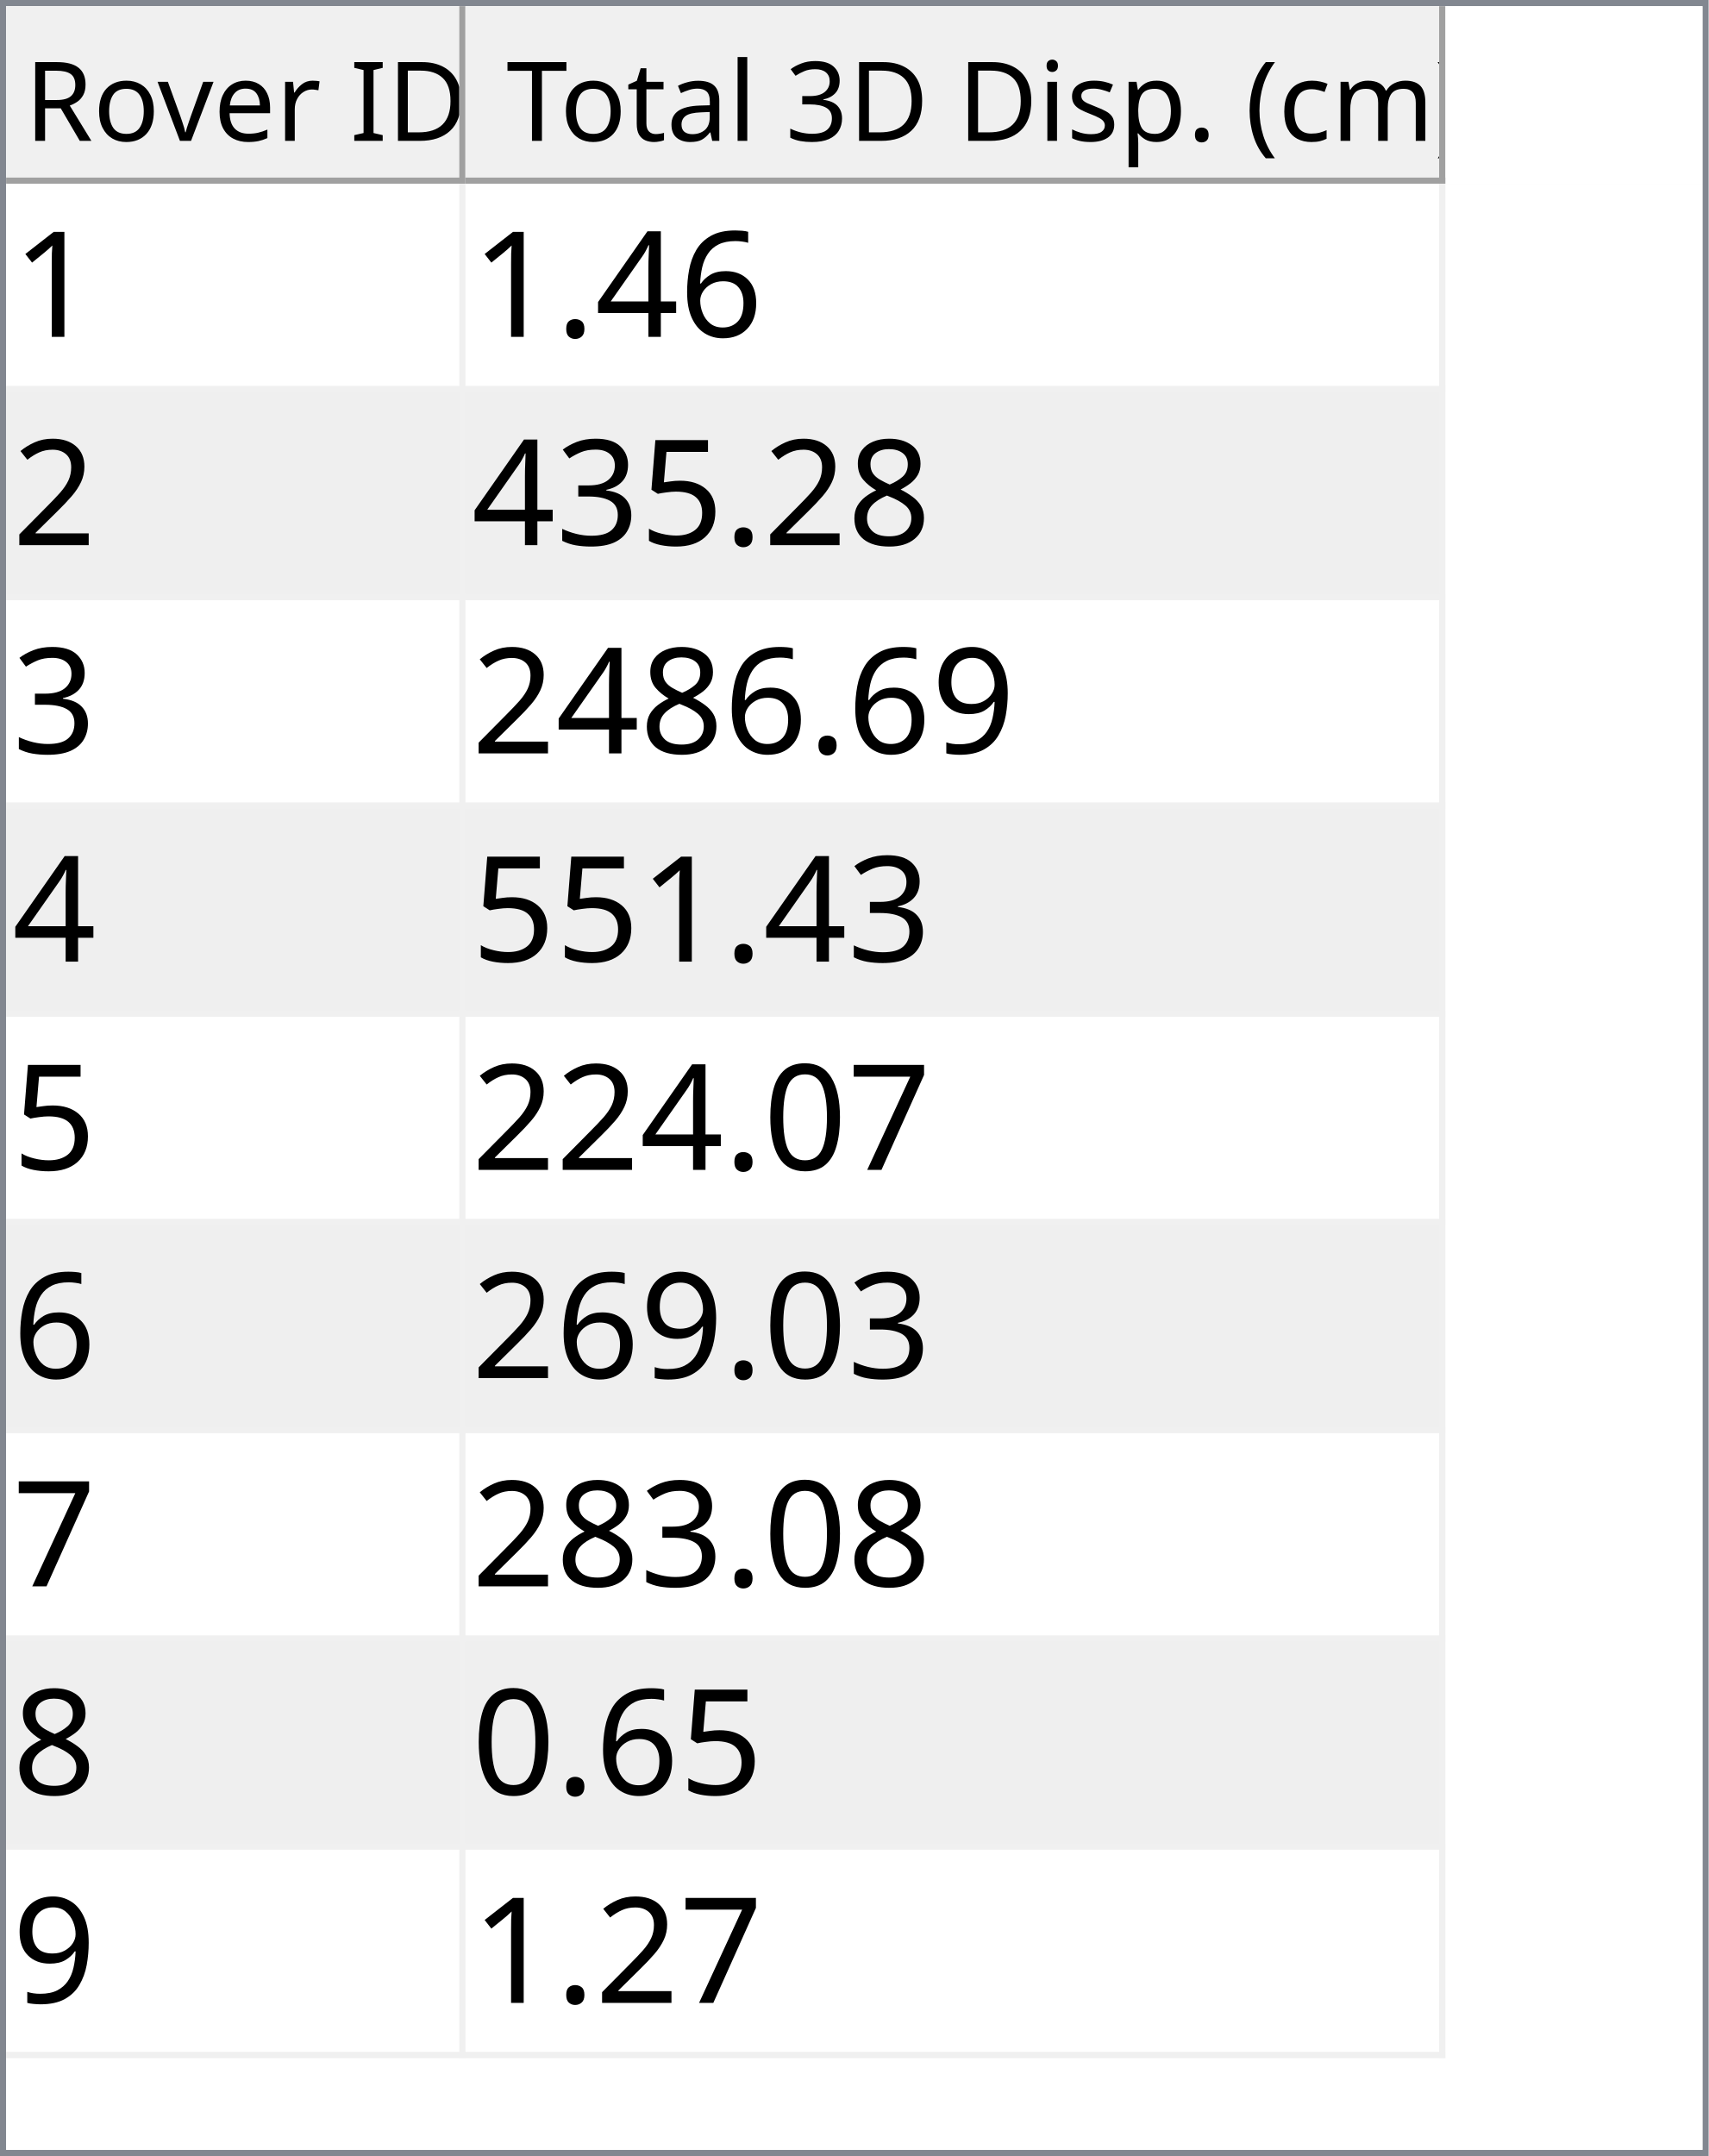
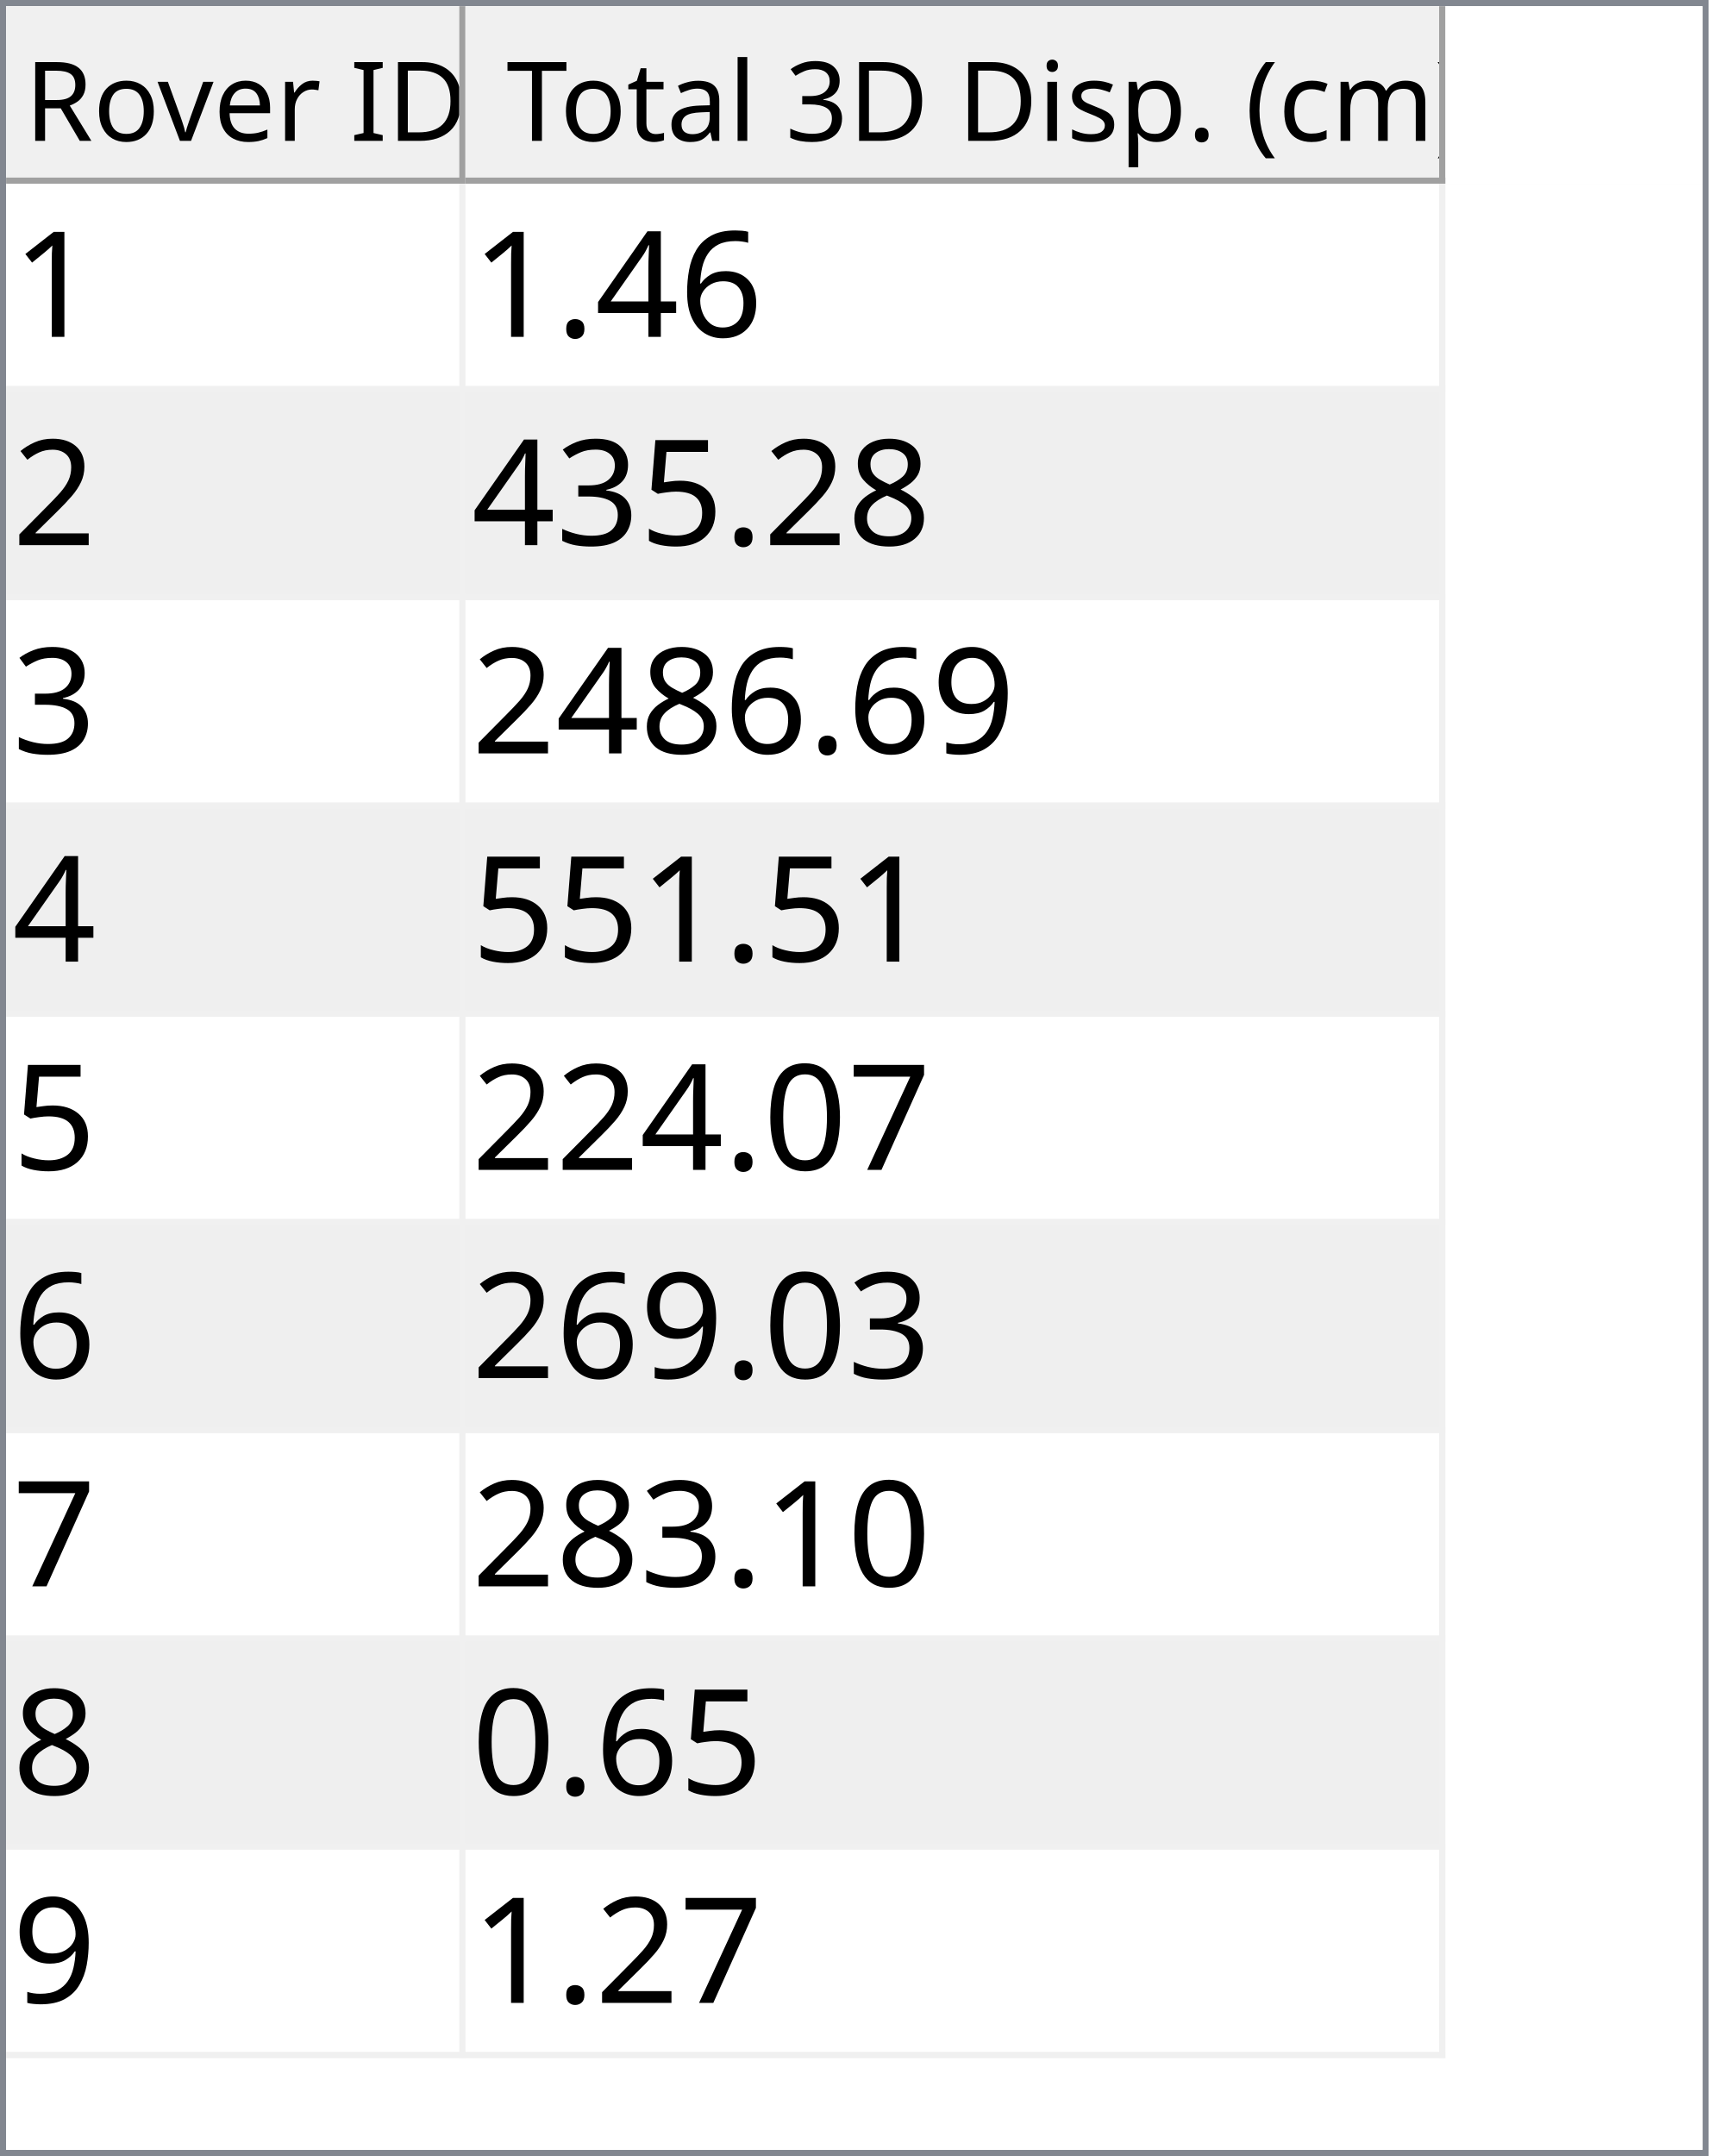
<svg xmlns="http://www.w3.org/2000/svg" style="fill-opacity:1; color-rendering:auto; color-interpolation:auto; text-rendering:auto; stroke:black; stroke-linecap:square; stroke-miterlimit:10; shape-rendering:auto; stroke-opacity:1; fill:black; stroke-dasharray:none; font-weight:normal; stroke-width:1; font-family:'Dialog'; font-style:normal; stroke-linejoin:miter; font-size:12px; stroke-dashoffset:0; image-rendering:auto;" width="279" height="352">
  <defs id="genericDefs" />
  <g>
    <defs id="defs1">
      <clipPath clipPathUnits="userSpaceOnUse" id="clipPath1">
        <path d="M0 0 L279 0 L279 352 L0 352 L0 0 Z" />
      </clipPath>
      <clipPath clipPathUnits="userSpaceOnUse" id="clipPath2">
        <path d="M0 0 L0 352 L279 352 L279 0 Z" />
      </clipPath>
      <clipPath clipPathUnits="userSpaceOnUse" id="clipPath3">
        <path d="M0 0 L0 29 L277 29 L277 0 Z" />
      </clipPath>
      <clipPath clipPathUnits="userSpaceOnUse" id="clipPath4">
        <path d="M0 0 L0 29 L75 29 L75 0 Z" />
      </clipPath>
      <clipPath clipPathUnits="userSpaceOnUse" id="clipPath5">
        <path d="M1 1 L1 28 L74 28 L74 1 Z" />
      </clipPath>
      <clipPath clipPathUnits="userSpaceOnUse" id="clipPath6">
        <path d="M0 0 L0 27 L73 27 L73 0 Z" />
      </clipPath>
      <clipPath clipPathUnits="userSpaceOnUse" id="clipPath7">
        <path d="M-0.5 -0.5 L-0.5 28.5 L74.5 28.5 L74.5 -0.5 Z" />
      </clipPath>
      <clipPath clipPathUnits="userSpaceOnUse" id="clipPath8">
        <path d="M0 0 L0 29 L160 29 L160 0 Z" />
      </clipPath>
      <clipPath clipPathUnits="userSpaceOnUse" id="clipPath9">
        <path d="M1 1 L1 28 L159 28 L159 1 Z" />
      </clipPath>
      <clipPath clipPathUnits="userSpaceOnUse" id="clipPath10">
        <path d="M0 0 L0 27 L158 27 L158 0 Z" />
      </clipPath>
      <clipPath clipPathUnits="userSpaceOnUse" id="clipPath11">
        <path d="M-0.5 -0.5 L-0.5 28.5 L159.5 28.5 L159.5 -0.5 Z" />
      </clipPath>
      <clipPath clipPathUnits="userSpaceOnUse" id="clipPath12">
        <path d="M0 0 L0 321 L277 321 L277 0 Z" />
      </clipPath>
      <clipPath clipPathUnits="userSpaceOnUse" id="clipPath13">
        <path d="M0 0 L0 306 L235 306 L235 0 Z" />
      </clipPath>
      <clipPath clipPathUnits="userSpaceOnUse" id="clipPath14">
        <path d="M-0.5 -0.5 L-0.5 305.5 L234.5 305.5 L234.5 -0.5 Z" />
      </clipPath>
      <clipPath clipPathUnits="userSpaceOnUse" id="clipPath15">
        <path d="M0 0 L0 33 L74 33 L74 0 Z" />
      </clipPath>
      <clipPath clipPathUnits="userSpaceOnUse" id="clipPath16">
        <path d="M0 0 L0 33 L159 33 L159 0 Z" />
      </clipPath>
      <font horiz-adv-x="64.551" id="font1">
        <font-face ascent="107.91" descent="25.098" units-per-em="100" style="font-style:normal; font-family:Segoe UI; font-weight:normal;" />
        <missing-glyph horiz-adv-x="64.551" d="M8.109 0 L8.109 68.266 L56.453 68.266 L56.453 0 L8.109 0 ZM15.328 7.234 L49.219 7.234 L49.219 61.031 L15.328 61.031 L15.328 7.234 Z" />
        <glyph unicode="D" horiz-adv-x="70.117" d="M9.188 0 L9.188 70.016 L28.516 70.016 Q65.531 70.016 65.531 35.891 Q65.531 19.672 55.25 9.836 Q44.969 0 27.734 0 L9.188 0 ZM17.391 62.594 L17.391 7.422 L27.828 7.422 Q41.609 7.422 49.273 14.797 Q56.938 22.172 56.938 35.688 Q56.938 62.594 28.328 62.594 L17.391 62.594 Z" />
        <glyph unicode="I" horiz-adv-x="26.611" d="M17.391 0 L9.188 0 L9.188 70.016 L17.391 70.016 L17.391 0 Z" />
        <glyph unicode=" " horiz-adv-x="27.393" d="" />
        <glyph unicode="r" horiz-adv-x="34.766" d="M34.188 41.891 Q32.078 43.5 28.125 43.5 Q23 43.5 19.555 38.672 Q16.109 33.844 16.109 25.484 L16.109 0 L8.109 0 L8.109 50 L16.109 50 L16.109 39.703 L16.312 39.703 Q18.016 44.969 21.531 47.922 Q25.047 50.875 29.391 50.875 Q32.516 50.875 34.188 50.203 L34.188 41.891 Z" />
        <glyph unicode="e" horiz-adv-x="52.295" d="M48.297 23 L12.984 23 Q13.188 14.656 17.484 10.109 Q21.781 5.562 29.297 5.562 Q37.75 5.562 44.828 11.141 L44.828 3.609 Q38.234 -1.172 27.391 -1.172 Q16.797 -1.172 10.742 5.641 Q4.688 12.453 4.688 24.812 Q4.688 36.469 11.305 43.82 Q17.922 51.172 27.734 51.172 Q37.547 51.172 42.922 44.828 Q48.297 38.484 48.297 27.203 L48.297 23 ZM40.094 29.781 Q40.047 36.719 36.75 40.578 Q33.453 44.438 27.594 44.438 Q21.922 44.438 17.969 40.383 Q14.016 36.328 13.094 29.781 L40.094 29.781 Z" />
        <glyph unicode="v" horiz-adv-x="47.9" d="M47.406 50 L27.484 0 L19.625 0 L0.688 50 L9.469 50 L22.172 13.672 Q23.578 9.672 23.922 6.688 L24.125 6.688 Q24.609 10.453 25.688 13.484 L38.969 50 L47.406 50 Z" />
        <glyph unicode="o" horiz-adv-x="58.594" d="M29 -1.172 Q17.922 -1.172 11.305 5.836 Q4.688 12.844 4.688 24.422 Q4.688 37.016 11.57 44.094 Q18.453 51.172 30.172 51.172 Q41.359 51.172 47.633 44.289 Q53.906 37.406 53.906 25.203 Q53.906 13.234 47.141 6.031 Q40.375 -1.172 29 -1.172 ZM29.594 44.438 Q21.875 44.438 17.383 39.188 Q12.891 33.938 12.891 24.703 Q12.891 15.828 17.43 10.695 Q21.969 5.562 29.594 5.562 Q37.359 5.562 41.531 10.594 Q45.703 15.625 45.703 24.906 Q45.703 34.281 41.531 39.359 Q37.359 44.438 29.594 44.438 Z" />
        <glyph unicode="R" horiz-adv-x="59.814" d="M59.375 0 L49.609 0 L37.891 19.625 Q36.281 22.359 34.766 24.289 Q33.25 26.219 31.664 27.438 Q30.078 28.656 28.25 29.219 Q26.422 29.781 24.125 29.781 L17.391 29.781 L17.391 0 L9.188 0 L9.188 70.016 L30.078 70.016 Q34.672 70.016 38.555 68.867 Q42.438 67.719 45.289 65.375 Q48.141 63.031 49.758 59.547 Q51.375 56.062 51.375 51.375 Q51.375 47.703 50.273 44.656 Q49.172 41.609 47.148 39.211 Q45.125 36.812 42.266 35.133 Q39.406 33.453 35.844 32.516 L35.844 32.328 Q37.594 31.547 38.891 30.547 Q40.188 29.547 41.359 28.18 Q42.531 26.812 43.68 25.078 Q44.828 23.344 46.234 21.047 L59.375 0 ZM17.391 62.594 L17.391 37.203 L28.516 37.203 Q31.594 37.203 34.203 38.133 Q36.812 39.062 38.719 40.797 Q40.625 42.531 41.703 45.047 Q42.781 47.562 42.781 50.688 Q42.781 56.297 39.141 59.445 Q35.5 62.594 28.609 62.594 L17.391 62.594 Z" />
        <glyph unicode=")" horiz-adv-x="30.176" d="M8.297 -15.922 L1.172 -15.922 Q16.406 2.344 16.406 26.812 Q16.406 51.469 1.078 70.016 L8.297 70.016 Q23.531 52.156 23.531 26.703 Q23.531 1.375 8.297 -15.922 Z" />
        <glyph unicode="m" horiz-adv-x="86.133" d="M79.109 0 L71.094 0 L71.094 28.719 Q71.094 37.016 68.531 40.727 Q65.969 44.438 59.906 44.438 Q54.781 44.438 51.195 39.75 Q47.609 35.062 47.609 28.516 L47.609 0 L39.594 0 L39.594 29.688 Q39.594 44.438 28.219 44.438 Q22.953 44.438 19.531 40.016 Q16.109 35.594 16.109 28.516 L16.109 0 L8.109 0 L8.109 50 L16.109 50 L16.109 42.094 L16.312 42.094 Q21.625 51.172 31.844 51.172 Q36.969 51.172 40.773 48.312 Q44.578 45.453 46 40.828 Q51.562 51.172 62.594 51.172 Q79.109 51.172 79.109 30.812 L79.109 0 Z" />
        <glyph unicode="c" horiz-adv-x="46.191" d="M42.188 2.297 Q36.422 -1.172 28.516 -1.172 Q17.828 -1.172 11.258 5.789 Q4.688 12.75 4.688 23.828 Q4.688 36.188 11.766 43.68 Q18.844 51.172 30.672 51.172 Q37.25 51.172 42.281 48.734 L42.281 40.531 Q36.719 44.438 30.375 44.438 Q22.703 44.438 17.797 38.945 Q12.891 33.453 12.891 24.516 Q12.891 15.719 17.508 10.641 Q22.125 5.562 29.891 5.562 Q36.422 5.562 42.188 9.906 L42.188 2.297 Z" />
        <glyph unicode="(" horiz-adv-x="30.176" d="M29.109 -15.922 L21.969 -15.922 Q6.844 1.375 6.844 26.703 Q6.844 52.156 21.969 70.016 L29.203 70.016 Q13.875 51.469 13.875 26.812 Q13.875 2.344 29.109 -15.922 Z" />
        <glyph unicode="." horiz-adv-x="21.68" d="M10.891 -1.078 Q8.641 -1.078 7.055 0.539 Q5.469 2.156 5.469 4.391 Q5.469 6.641 7.055 8.273 Q8.641 9.906 10.891 9.906 Q13.188 9.906 14.797 8.273 Q16.406 6.641 16.406 4.391 Q16.406 2.156 14.797 0.539 Q13.188 -1.078 10.891 -1.078 Z" />
        <glyph unicode="p" horiz-adv-x="58.789" d="M16.312 7.234 L16.109 7.234 L16.109 -23 L8.109 -23 L8.109 50 L16.109 50 L16.109 41.219 L16.312 41.219 Q22.219 51.172 33.594 51.172 Q43.266 51.172 48.688 44.461 Q54.109 37.75 54.109 26.469 Q54.109 13.922 48 6.375 Q41.891 -1.172 31.297 -1.172 Q21.578 -1.172 16.312 7.234 ZM16.109 27.391 L16.109 20.406 Q16.109 14.203 20.141 9.883 Q24.172 5.562 30.375 5.562 Q37.641 5.562 41.773 11.133 Q45.906 16.703 45.906 26.609 Q45.906 34.969 42.047 39.703 Q38.188 44.438 31.594 44.438 Q24.609 44.438 20.359 39.578 Q16.109 34.719 16.109 27.391 Z" />
        <glyph unicode="s" horiz-adv-x="42.432" d="M5.078 1.812 L5.078 10.406 Q11.625 5.562 19.484 5.562 Q30.031 5.562 30.031 12.594 Q30.031 14.594 29.125 15.992 Q28.219 17.391 26.68 18.461 Q25.141 19.531 23.07 20.383 Q21 21.234 18.609 22.172 Q15.281 23.484 12.766 24.828 Q10.25 26.172 8.57 27.859 Q6.891 29.547 6.031 31.695 Q5.172 33.844 5.172 36.719 Q5.172 40.234 6.789 42.945 Q8.406 45.656 11.086 47.484 Q13.766 49.312 17.211 50.242 Q20.656 51.172 24.312 51.172 Q30.812 51.172 35.938 48.922 L35.938 40.828 Q30.422 44.438 23.25 44.438 Q21 44.438 19.195 43.922 Q17.391 43.406 16.094 42.477 Q14.797 41.547 14.086 40.258 Q13.375 38.969 13.375 37.406 Q13.375 35.453 14.086 34.133 Q14.797 32.812 16.164 31.789 Q17.531 30.766 19.484 29.938 Q21.438 29.109 23.922 28.125 Q27.25 26.859 29.883 25.516 Q32.516 24.172 34.375 22.484 Q36.234 20.797 37.234 18.602 Q38.234 16.406 38.234 13.375 Q38.234 9.672 36.602 6.938 Q34.969 4.203 32.234 2.398 Q29.5 0.594 25.93 -0.289 Q22.359 -1.172 18.453 -1.172 Q10.75 -1.172 5.078 1.812 Z" />
        <glyph unicode="i" horiz-adv-x="24.219" d="M12.203 62.703 Q10.062 62.703 8.547 64.164 Q7.031 65.625 7.031 67.875 Q7.031 70.125 8.547 71.609 Q10.062 73.094 12.203 73.094 Q14.406 73.094 15.945 71.609 Q17.484 70.125 17.484 67.875 Q17.484 65.719 15.945 64.211 Q14.406 62.703 12.203 62.703 ZM16.109 0 L8.109 0 L8.109 50 L16.109 50 L16.109 0 Z" />
        <glyph unicode="3" horiz-adv-x="53.906" d="M46.531 19.828 Q46.531 15.094 44.75 11.211 Q42.969 7.328 39.719 4.57 Q36.469 1.812 31.93 0.297 Q27.391 -1.219 21.922 -1.219 Q11.922 -1.219 6 2.594 L6 11.188 Q13.094 5.609 22.219 5.609 Q25.875 5.609 28.828 6.539 Q31.781 7.469 33.906 9.227 Q36.031 10.984 37.18 13.477 Q38.328 15.969 38.328 19.094 Q38.328 32.812 18.797 32.812 L12.984 32.812 L12.984 39.594 L18.5 39.594 Q35.797 39.594 35.797 52.484 Q35.797 64.406 22.609 64.406 Q15.188 64.406 8.688 59.422 L8.688 67.188 Q15.375 71.188 24.609 71.188 Q29 71.188 32.57 69.969 Q36.141 68.75 38.68 66.555 Q41.219 64.359 42.609 61.281 Q44 58.203 44 54.5 Q44 40.672 30.031 36.719 L30.031 36.531 Q33.594 36.141 36.625 34.797 Q39.656 33.453 41.852 31.305 Q44.047 29.156 45.289 26.25 Q46.531 23.344 46.531 19.828 Z" />
        <glyph unicode="l" horiz-adv-x="24.219" d="M16.109 0 L8.109 0 L8.109 74.031 L16.109 74.031 L16.109 0 Z" />
        <glyph unicode="a" horiz-adv-x="50.879" d="M43.891 0 L35.891 0 L35.891 7.812 L35.688 7.812 Q30.469 -1.172 20.312 -1.172 Q12.844 -1.172 8.617 2.781 Q4.391 6.734 4.391 13.281 Q4.391 27.297 20.906 29.594 L35.891 31.688 Q35.891 44.438 25.594 44.438 Q16.547 44.438 9.281 38.281 L9.281 46.484 Q16.656 51.172 26.266 51.172 Q43.891 51.172 43.891 32.516 L43.891 0 ZM35.891 25.297 L23.828 23.641 Q18.266 22.859 15.43 20.875 Q12.594 18.891 12.594 13.875 Q12.594 10.203 15.211 7.883 Q17.828 5.562 22.172 5.562 Q28.125 5.562 32.008 9.742 Q35.891 13.922 35.891 20.312 L35.891 25.297 Z" />
        <glyph unicode="t" horiz-adv-x="33.887" d="M31.297 0.484 Q28.469 -1.078 23.828 -1.078 Q10.688 -1.078 10.688 13.578 L10.688 43.172 L2.094 43.172 L2.094 50 L10.688 50 L10.688 62.203 L18.703 64.797 L18.703 50 L31.297 50 L31.297 43.172 L18.703 43.172 L18.703 14.984 Q18.703 9.969 20.414 7.82 Q22.125 5.672 26.078 5.672 Q29.109 5.672 31.297 7.328 L31.297 0.484 Z" />
        <glyph unicode="T" horiz-adv-x="52.393" d="M50.594 62.594 L30.375 62.594 L30.375 0 L22.172 0 L22.172 62.594 L2 62.594 L2 70.016 L50.594 70.016 L50.594 62.594 Z" />
      </font>
      <font horiz-adv-x="75.0" id="font2">
        <font-face ascent="100.537" descent="21.973" units-per-em="100" style="font-style:normal; font-family:sans-serif; font-weight:normal;" />
        <missing-glyph horiz-adv-x="75.0" d="M12.5 0 L12.5 62.5 L62.5 62.5 L62.5 0 L12.5 0 ZM14.062 1.562 L60.938 1.562 L60.938 60.938 L14.062 60.938 L14.062 1.562 Z" />
        <glyph unicode="1" horiz-adv-x="55.615" d="M37.25 0 L28.469 0 L28.469 56 Q25.297 52.984 20.141 49.953 Q14.984 46.922 10.891 45.406 L10.891 53.906 Q18.266 57.375 23.781 62.305 Q29.297 67.234 31.594 71.875 L37.25 71.875 L37.25 0 Z" />
        <glyph unicode="6" horiz-adv-x="55.615" d="M49.75 54.047 L41.016 53.375 Q39.844 58.547 37.703 60.891 Q34.125 64.656 28.906 64.656 Q24.703 64.656 21.531 62.312 Q17.391 59.281 14.992 53.469 Q12.594 47.656 12.5 36.922 Q15.672 41.75 20.266 44.094 Q24.859 46.438 29.891 46.438 Q38.672 46.438 44.852 39.969 Q51.031 33.5 51.031 23.25 Q51.031 16.5 48.125 10.719 Q45.219 4.938 40.141 1.859 Q35.062 -1.219 28.609 -1.219 Q17.625 -1.219 10.695 6.859 Q3.766 14.938 3.766 33.5 Q3.766 54.25 11.422 63.672 Q18.109 71.875 29.438 71.875 Q37.891 71.875 43.289 67.141 Q48.688 62.406 49.75 54.047 ZM13.875 23.188 Q13.875 18.656 15.797 14.508 Q17.719 10.359 21.188 8.18 Q24.656 6 28.469 6 Q34.031 6 38.039 10.492 Q42.047 14.984 42.047 22.703 Q42.047 30.125 38.086 34.398 Q34.125 38.672 28.125 38.672 Q22.172 38.672 18.023 34.398 Q13.875 30.125 13.875 23.188 Z" />
        <glyph unicode="4" horiz-adv-x="55.615" d="M32.328 0 L32.328 17.141 L1.266 17.141 L1.266 25.203 L33.938 71.578 L41.109 71.578 L41.109 25.203 L50.781 25.203 L50.781 17.141 L41.109 17.141 L41.109 0 L32.328 0 ZM32.328 25.203 L32.328 57.469 L9.906 25.203 L32.328 25.203 Z" />
        <glyph unicode="." horiz-adv-x="27.783" d="M9.078 0 L9.078 10.016 L19.094 10.016 L19.094 0 L9.078 0 Z" />
        <glyph unicode="2" horiz-adv-x="55.615" d="M50.344 8.453 L50.344 0 L3.031 0 Q2.938 3.172 4.047 6.109 Q5.859 10.938 9.836 15.625 Q13.812 20.312 21.344 26.469 Q33.016 36.031 37.117 41.625 Q41.219 47.219 41.219 52.203 Q41.219 57.422 37.477 61.008 Q33.734 64.594 27.734 64.594 Q21.391 64.594 17.578 60.789 Q13.766 56.984 13.719 50.25 L4.688 51.172 Q5.609 61.281 11.664 66.578 Q17.719 71.875 27.938 71.875 Q38.234 71.875 44.242 66.164 Q50.25 60.453 50.25 52 Q50.25 47.703 48.492 43.555 Q46.734 39.406 42.656 34.812 Q38.578 30.219 29.109 22.219 Q21.188 15.578 18.945 13.211 Q16.703 10.844 15.234 8.453 L50.344 8.453 Z" />
        <glyph unicode="8" horiz-adv-x="55.615" d="M17.672 38.812 Q12.203 40.828 9.57 44.539 Q6.938 48.25 6.938 53.422 Q6.938 61.234 12.555 66.555 Q18.172 71.875 27.484 71.875 Q36.859 71.875 42.578 66.43 Q48.297 60.984 48.297 53.172 Q48.297 48.188 45.68 44.508 Q43.062 40.828 37.75 38.812 Q44.344 36.672 47.781 31.883 Q51.219 27.094 51.219 20.453 Q51.219 11.281 44.727 5.031 Q38.234 -1.219 27.641 -1.219 Q17.047 -1.219 10.547 5.055 Q4.047 11.328 4.047 20.703 Q4.047 27.688 7.594 32.398 Q11.141 37.109 17.672 38.812 ZM15.922 53.719 Q15.922 48.641 19.195 45.414 Q22.469 42.188 27.688 42.188 Q32.766 42.188 36.016 45.383 Q39.266 48.578 39.266 53.219 Q39.266 58.062 35.914 61.359 Q32.562 64.656 27.594 64.656 Q22.562 64.656 19.242 61.43 Q15.922 58.203 15.922 53.719 ZM13.094 20.656 Q13.094 16.891 14.875 13.375 Q16.656 9.859 20.172 7.93 Q23.688 6 27.734 6 Q34.031 6 38.133 10.055 Q42.234 14.109 42.234 20.359 Q42.234 26.703 38.016 30.859 Q33.797 35.016 27.438 35.016 Q21.234 35.016 17.164 30.914 Q13.094 26.812 13.094 20.656 Z" />
        <glyph unicode="5" horiz-adv-x="55.615" d="M4.156 18.75 L13.375 19.531 Q14.406 12.797 18.141 9.398 Q21.875 6 27.156 6 Q33.5 6 37.891 10.789 Q42.281 15.578 42.281 23.484 Q42.281 31 38.062 35.352 Q33.844 39.703 27 39.703 Q22.75 39.703 19.336 37.773 Q15.922 35.844 13.969 32.766 L5.719 33.844 L12.641 70.609 L48.25 70.609 L48.25 62.203 L19.672 62.203 L15.828 42.969 Q22.266 47.469 29.344 47.469 Q38.719 47.469 45.164 40.969 Q51.609 34.469 51.609 24.266 Q51.609 14.547 45.953 7.469 Q39.062 -1.219 27.156 -1.219 Q17.391 -1.219 11.211 4.25 Q5.031 9.719 4.156 18.75 Z" />
        <glyph unicode="3" horiz-adv-x="55.615" d="M4.203 18.891 L12.984 20.062 Q14.5 12.594 18.141 9.297 Q21.781 6 27 6 Q33.203 6 37.477 10.297 Q41.75 14.594 41.75 20.953 Q41.75 27 37.797 30.93 Q33.844 34.859 27.734 34.859 Q25.25 34.859 21.531 33.891 L22.516 41.609 Q23.391 41.5 23.922 41.5 Q29.547 41.5 34.039 44.43 Q38.531 47.359 38.531 53.469 Q38.531 58.297 35.258 61.477 Q31.984 64.656 26.812 64.656 Q21.688 64.656 18.266 61.43 Q14.844 58.203 13.875 51.766 L5.078 53.328 Q6.688 62.156 12.398 67.016 Q18.109 71.875 26.609 71.875 Q32.469 71.875 37.398 69.359 Q42.328 66.844 44.945 62.5 Q47.562 58.156 47.562 53.266 Q47.562 48.641 45.07 44.828 Q42.578 41.016 37.703 38.766 Q44.047 37.312 47.562 32.695 Q51.078 28.078 51.078 21.141 Q51.078 11.766 44.242 5.25 Q37.406 -1.266 26.953 -1.266 Q17.531 -1.266 11.305 4.352 Q5.078 9.969 4.203 18.891 Z" />
        <glyph unicode="9" horiz-adv-x="55.615" d="M5.469 16.547 L13.922 17.328 Q14.984 11.375 18.016 8.688 Q21.047 6 25.781 6 Q29.828 6 32.883 7.859 Q35.938 9.719 37.891 12.82 Q39.844 15.922 41.164 21.195 Q42.484 26.469 42.484 31.938 Q42.484 32.516 42.438 33.688 Q39.797 29.5 35.234 26.883 Q30.672 24.266 25.344 24.266 Q16.453 24.266 10.305 30.711 Q4.156 37.156 4.156 47.703 Q4.156 58.594 10.578 65.234 Q17 71.875 26.656 71.875 Q33.641 71.875 39.43 68.117 Q45.219 64.359 48.219 57.398 Q51.219 50.438 51.219 37.25 Q51.219 23.531 48.242 15.406 Q45.266 7.281 39.383 3.031 Q33.5 -1.219 25.594 -1.219 Q17.188 -1.219 11.867 3.445 Q6.547 8.109 5.469 16.547 ZM41.453 48.141 Q41.453 55.719 37.43 60.156 Q33.406 64.594 27.734 64.594 Q21.875 64.594 17.531 59.812 Q13.188 55.031 13.188 47.406 Q13.188 40.578 17.312 36.305 Q21.438 32.031 27.484 32.031 Q33.594 32.031 37.523 36.305 Q41.453 40.578 41.453 48.141 Z" />
        <glyph unicode="7" horiz-adv-x="55.615" d="M4.734 62.203 L4.734 70.656 L51.078 70.656 L51.078 63.812 Q44.234 56.547 37.523 44.484 Q30.812 32.422 27.156 19.672 Q24.516 10.688 23.781 0 L14.75 0 Q14.891 8.453 18.062 20.414 Q21.234 32.375 27.172 43.484 Q33.109 54.594 39.797 62.203 L4.734 62.203 Z" />
        <glyph unicode="0" horiz-adv-x="55.615" d="M4.156 35.297 Q4.156 48 6.766 55.742 Q9.375 63.484 14.523 67.68 Q19.672 71.875 27.484 71.875 Q33.25 71.875 37.594 69.555 Q41.938 67.234 44.773 62.867 Q47.609 58.5 49.219 52.227 Q50.828 45.953 50.828 35.297 Q50.828 22.703 48.242 14.969 Q45.656 7.234 40.508 3.008 Q35.359 -1.219 27.484 -1.219 Q17.141 -1.219 11.234 6.203 Q4.156 15.141 4.156 35.297 ZM13.188 35.297 Q13.188 17.672 17.312 11.836 Q21.438 6 27.484 6 Q33.547 6 37.672 11.859 Q41.797 17.719 41.797 35.297 Q41.797 52.984 37.672 58.789 Q33.547 64.594 27.391 64.594 Q21.344 64.594 17.719 59.469 Q13.188 52.938 13.188 35.297 Z" />
      </font>
    </defs>
    <g style="fill:white; stroke:white;">
      <rect x="0" y="0" width="279" style="clip-path:url(#clipPath1); stroke:none;" height="352" />
    </g>
    <g style="fill:white; text-rendering:optimizeSpeed; color-rendering:optimizeSpeed; image-rendering:optimizeSpeed; shape-rendering:crispEdges; stroke:white; color-interpolation:sRGB;">
      <rect x="0" width="279" height="352" y="0" style="stroke:none;" />
      <path style="stroke:none;" d="M0 353 L279 353 L279 0 L0 0 Z" />
    </g>
    <g style="fill:rgb(240,240,240); font-size:18px; font-family:'Segoe UI'; stroke:rgb(240,240,240);">
      <rect x="0" y="0" width="279" style="clip-path:url(#clipPath2); stroke:none;" height="352" />
    </g>
    <g style="fill:rgb(130,135,144); font-size:18px; font-family:'Segoe UI'; stroke:rgb(130,135,144);">
      <path d="M0 0 L279 0 L279 352 L0 352 L0 0 ZM1 1 L278 1 L278 351 L1 351 L1 1 Z" style="fill-rule:evenodd; clip-path:url(#clipPath2); stroke:none;" />
    </g>
    <g style="fill:white; font-size:18px; font-family:'Segoe UI'; stroke:white;" transform="translate(1,1)">
      <rect x="0" y="0" width="277" style="clip-path:url(#clipPath3); stroke:none;" height="29" />
    </g>
    <g style="fill:rgb(240,240,240); font-size:18px; font-family:'Segoe UI'; stroke:rgb(240,240,240);" transform="translate(1,1)">
      <rect x="0" y="0" width="75" style="clip-path:url(#clipPath4); stroke:none;" height="29" />
    </g>
    <g style="font-family:'Segoe UI'; font-size:18px;" transform="translate(2,2)">
      <text x="2" xml:space="preserve" y="21" style="clip-path:url(#clipPath6); stroke:none;">Rover ID</text>
    </g>
    <g transform="translate(1.5,1.5)" style="fill:rgb(160,160,160); font-size:18px; font-family:'Segoe UI'; stroke:rgb(160,160,160); stroke-linejoin:bevel;">
      <line x1="74" x2="74" y1="0" style="fill:none; clip-path:url(#clipPath7);" y2="28" />
    </g>
    <g transform="matrix(1,0,0,1,1,1) translate(0.5,0.5)" style="fill:rgb(160,160,160); font-size:18px; font-family:'Segoe UI'; stroke:rgb(160,160,160); stroke-linejoin:bevel;">
      <line x1="0" x2="74" y1="28" style="fill:none; clip-path:url(#clipPath7);" y2="28" />
    </g>
    <g style="fill:rgb(240,240,240); font-size:18px; font-family:'Segoe UI'; stroke:rgb(240,240,240);" transform="translate(76,1)">
      <rect x="0" y="0" width="160" style="clip-path:url(#clipPath8); stroke:none;" height="29" />
    </g>
    <g style="font-family:'Segoe UI'; font-size:18px;" transform="translate(77,2)">
      <text x="1" xml:space="preserve" y="21" style="clip-path:url(#clipPath10); stroke:none;"> Total 3D Disp. (cm)</text>
    </g>
    <g transform="translate(76.5,1.5)" style="fill:rgb(160,160,160); font-size:18px; font-family:'Segoe UI'; stroke:rgb(160,160,160); stroke-linejoin:bevel;">
      <line x1="159" x2="159" y1="0" style="fill:none; clip-path:url(#clipPath11);" y2="28" />
    </g>
    <g transform="matrix(1,0,0,1,76,1) translate(0.5,0.5)" style="fill:rgb(160,160,160); font-size:18px; font-family:'Segoe UI'; stroke:rgb(160,160,160); stroke-linejoin:bevel;">
      <line x1="0" x2="159" y1="28" style="fill:none; clip-path:url(#clipPath11);" y2="28" />
    </g>
    <g style="fill:white; font-size:18px; font-family:'Segoe UI'; stroke:white;" transform="translate(1,30)">
      <rect x="0" y="0" width="277" style="clip-path:url(#clipPath12); stroke:none;" height="321" />
    </g>
    <g style="fill:rgb(240,240,240); font-size:24px; font-family:sans-serif; stroke:rgb(240,240,240);" transform="translate(1,30)">
      <rect x="0" y="0" width="235" style="clip-path:url(#clipPath13); stroke:none;" height="306" />
      <line transform="translate(0.5,0.5)" x1="0" x2="234" y1="33" style="clip-path:url(#clipPath14); fill:none; stroke-linejoin:bevel;" y2="33" />
    </g>
    <g transform="matrix(1,0,0,1,1,30) translate(0.5,0.5)" style="fill:rgb(240,240,240); font-size:24px; font-family:sans-serif; stroke:rgb(240,240,240); stroke-linejoin:bevel;">
      <line x1="0" x2="234" y1="67" style="fill:none; clip-path:url(#clipPath14);" y2="67" />
    </g>
    <g transform="matrix(1,0,0,1,1,30) translate(0.5,0.5)" style="fill:rgb(240,240,240); font-size:24px; font-family:sans-serif; stroke:rgb(240,240,240); stroke-linejoin:bevel;">
      <line x1="0" x2="234" y1="101" style="fill:none; clip-path:url(#clipPath14);" y2="101" />
    </g>
    <g transform="matrix(1,0,0,1,1,30) translate(0.5,0.5)" style="fill:rgb(240,240,240); font-size:24px; font-family:sans-serif; stroke:rgb(240,240,240); stroke-linejoin:bevel;">
      <line x1="0" x2="234" y1="135" style="fill:none; clip-path:url(#clipPath14);" y2="135" />
    </g>
    <g transform="matrix(1,0,0,1,1,30) translate(0.5,0.5)" style="fill:rgb(240,240,240); font-size:24px; font-family:sans-serif; stroke:rgb(240,240,240); stroke-linejoin:bevel;">
      <line x1="0" x2="234" y1="169" style="fill:none; clip-path:url(#clipPath14);" y2="169" />
    </g>
    <g transform="matrix(1,0,0,1,1,30) translate(0.5,0.5)" style="fill:rgb(240,240,240); font-size:24px; font-family:sans-serif; stroke:rgb(240,240,240); stroke-linejoin:bevel;">
      <line x1="0" x2="234" y1="203" style="fill:none; clip-path:url(#clipPath14);" y2="203" />
    </g>
    <g transform="matrix(1,0,0,1,1,30) translate(0.5,0.5)" style="fill:rgb(240,240,240); font-size:24px; font-family:sans-serif; stroke:rgb(240,240,240); stroke-linejoin:bevel;">
      <line x1="0" x2="234" y1="237" style="fill:none; clip-path:url(#clipPath14);" y2="237" />
    </g>
    <g transform="matrix(1,0,0,1,1,30) translate(0.5,0.5)" style="fill:rgb(240,240,240); font-size:24px; font-family:sans-serif; stroke:rgb(240,240,240); stroke-linejoin:bevel;">
      <line x1="0" x2="234" y1="271" style="fill:none; clip-path:url(#clipPath14);" y2="271" />
    </g>
    <g transform="matrix(1,0,0,1,1,30) translate(0.5,0.5)" style="fill:rgb(240,240,240); font-size:24px; font-family:sans-serif; stroke:rgb(240,240,240); stroke-linejoin:bevel;">
      <line x1="0" x2="234" y1="305" style="fill:none; clip-path:url(#clipPath14);" y2="305" />
    </g>
    <g transform="matrix(1,0,0,1,1,30) translate(0.5,0.5)" style="fill:rgb(240,240,240); font-size:24px; font-family:sans-serif; stroke:rgb(240,240,240); stroke-linejoin:bevel;">
      <line x1="74" x2="74" y1="0" style="fill:none; clip-path:url(#clipPath14);" y2="305" />
    </g>
    <g transform="matrix(1,0,0,1,1,30) translate(0.5,0.5)" style="fill:rgb(240,240,240); font-size:24px; font-family:sans-serif; stroke:rgb(240,240,240); stroke-linejoin:bevel;">
      <line x1="234" x2="234" y1="0" style="fill:none; clip-path:url(#clipPath14);" y2="305" />
    </g>
    <g style="fill:white; font-size:24px; font-family:sans-serif; stroke:white;" transform="matrix(1,0,0,1,1,30)">
      <rect x="0" y="0" width="74" style="clip-path:url(#clipPath15); stroke:none;" height="33" />
      <text x="1" y="25" style="fill:black; clip-path:url(#clipPath15); stroke:none;" xml:space="preserve">1</text>
    </g>
    <g style="fill:white; font-size:24px; font-family:sans-serif; stroke:white;" transform="matrix(1,0,0,1,1,30) translate(75,0)">
      <rect x="0" y="0" width="159" style="clip-path:url(#clipPath16); stroke:none;" height="33" />
      <text x="1" y="25" style="fill:black; clip-path:url(#clipPath16); stroke:none;" xml:space="preserve">1.46</text>
    </g>
    <g style="fill:rgb(239,239,239); font-size:24px; font-family:sans-serif; stroke:rgb(239,239,239);" transform="matrix(1,0,0,1,1,30) translate(0,34)">
      <rect x="0" y="0" width="74" style="clip-path:url(#clipPath15); stroke:none;" height="33" />
      <text x="1" y="25" style="fill:black; clip-path:url(#clipPath15); stroke:none;" xml:space="preserve">2</text>
    </g>
    <g style="fill:rgb(239,239,239); font-size:24px; font-family:sans-serif; stroke:rgb(239,239,239);" transform="matrix(1,0,0,1,1,30) translate(75,34)">
      <rect x="0" y="0" width="159" style="clip-path:url(#clipPath16); stroke:none;" height="33" />
      <text x="1" y="25" style="fill:black; clip-path:url(#clipPath16); stroke:none;" xml:space="preserve">435.28</text>
    </g>
    <g style="fill:white; font-size:24px; font-family:sans-serif; stroke:white;" transform="matrix(1,0,0,1,1,30) translate(0,68)">
      <rect x="0" y="0" width="74" style="clip-path:url(#clipPath15); stroke:none;" height="33" />
      <text x="1" y="25" style="fill:black; clip-path:url(#clipPath15); stroke:none;" xml:space="preserve">3</text>
    </g>
    <g style="fill:white; font-size:24px; font-family:sans-serif; stroke:white;" transform="matrix(1,0,0,1,1,30) translate(75,68)">
      <rect x="0" y="0" width="159" style="clip-path:url(#clipPath16); stroke:none;" height="33" />
      <text x="1" y="25" style="fill:black; clip-path:url(#clipPath16); stroke:none;" xml:space="preserve">2486.69</text>
    </g>
    <g style="fill:rgb(239,239,239); font-size:24px; font-family:sans-serif; stroke:rgb(239,239,239);" transform="matrix(1,0,0,1,1,30) translate(0,102)">
      <rect x="0" y="0" width="74" style="clip-path:url(#clipPath15); stroke:none;" height="33" />
      <text x="1" y="25" style="fill:black; clip-path:url(#clipPath15); stroke:none;" xml:space="preserve">4</text>
    </g>
    <g style="fill:rgb(239,239,239); font-size:24px; font-family:sans-serif; stroke:rgb(239,239,239);" transform="matrix(1,0,0,1,1,30) translate(75,102)">
      <rect x="0" y="0" width="159" style="clip-path:url(#clipPath16); stroke:none;" height="33" />
-       <text x="1" y="25" style="fill:black; clip-path:url(#clipPath16); stroke:none;" xml:space="preserve">551.43</text>
+       <text x="1" y="25" style="fill:black; clip-path:url(#clipPath16); stroke:none;" xml:space="preserve">551.51</text>
    </g>
    <g style="fill:white; font-size:24px; font-family:sans-serif; stroke:white;" transform="matrix(1,0,0,1,1,30) translate(0,136)">
      <rect x="0" y="0" width="74" style="clip-path:url(#clipPath15); stroke:none;" height="33" />
      <text x="1" y="25" style="fill:black; clip-path:url(#clipPath15); stroke:none;" xml:space="preserve">5</text>
    </g>
    <g style="fill:white; font-size:24px; font-family:sans-serif; stroke:white;" transform="matrix(1,0,0,1,1,30) translate(75,136)">
      <rect x="0" y="0" width="159" style="clip-path:url(#clipPath16); stroke:none;" height="33" />
      <text x="1" y="25" style="fill:black; clip-path:url(#clipPath16); stroke:none;" xml:space="preserve">224.07</text>
    </g>
    <g style="fill:rgb(239,239,239); font-size:24px; font-family:sans-serif; stroke:rgb(239,239,239);" transform="matrix(1,0,0,1,1,30) translate(0,170)">
      <rect x="0" y="0" width="74" style="clip-path:url(#clipPath15); stroke:none;" height="33" />
      <text x="1" y="25" style="fill:black; clip-path:url(#clipPath15); stroke:none;" xml:space="preserve">6</text>
    </g>
    <g style="fill:rgb(239,239,239); font-size:24px; font-family:sans-serif; stroke:rgb(239,239,239);" transform="matrix(1,0,0,1,1,30) translate(75,170)">
      <rect x="0" y="0" width="159" style="clip-path:url(#clipPath16); stroke:none;" height="33" />
      <text x="1" y="25" style="fill:black; clip-path:url(#clipPath16); stroke:none;" xml:space="preserve">269.03</text>
    </g>
    <g style="fill:white; font-size:24px; font-family:sans-serif; stroke:white;" transform="matrix(1,0,0,1,1,30) translate(0,204)">
      <rect x="0" y="0" width="74" style="clip-path:url(#clipPath15); stroke:none;" height="33" />
      <text x="1" y="25" style="fill:black; clip-path:url(#clipPath15); stroke:none;" xml:space="preserve">7</text>
    </g>
    <g style="fill:white; font-size:24px; font-family:sans-serif; stroke:white;" transform="matrix(1,0,0,1,1,30) translate(75,204)">
      <rect x="0" y="0" width="159" style="clip-path:url(#clipPath16); stroke:none;" height="33" />
-       <text x="1" y="25" style="fill:black; clip-path:url(#clipPath16); stroke:none;" xml:space="preserve">283.08</text>
+       <text x="1" y="25" style="fill:black; clip-path:url(#clipPath16); stroke:none;" xml:space="preserve">283.10</text>
    </g>
    <g style="fill:rgb(239,239,239); font-size:24px; font-family:sans-serif; stroke:rgb(239,239,239);" transform="matrix(1,0,0,1,1,30) translate(0,238)">
      <rect x="0" y="0" width="74" style="clip-path:url(#clipPath15); stroke:none;" height="33" />
      <text x="1" y="25" style="fill:black; clip-path:url(#clipPath15); stroke:none;" xml:space="preserve">8</text>
    </g>
    <g style="fill:rgb(239,239,239); font-size:24px; font-family:sans-serif; stroke:rgb(239,239,239);" transform="matrix(1,0,0,1,1,30) translate(75,238)">
      <rect x="0" y="0" width="159" style="clip-path:url(#clipPath16); stroke:none;" height="33" />
      <text x="1" y="25" style="fill:black; clip-path:url(#clipPath16); stroke:none;" xml:space="preserve">0.65</text>
    </g>
    <g style="fill:white; font-size:24px; font-family:sans-serif; stroke:white;" transform="matrix(1,0,0,1,1,30) translate(0,272)">
      <rect x="0" y="0" width="74" style="clip-path:url(#clipPath15); stroke:none;" height="33" />
      <text x="1" y="25" style="fill:black; clip-path:url(#clipPath15); stroke:none;" xml:space="preserve">9</text>
    </g>
    <g style="fill:white; font-size:24px; font-family:sans-serif; stroke:white;" transform="matrix(1,0,0,1,1,30) translate(75,272)">
      <rect x="0" y="0" width="159" style="clip-path:url(#clipPath16); stroke:none;" height="33" />
      <text x="1" y="25" style="fill:black; clip-path:url(#clipPath16); stroke:none;" xml:space="preserve">1.27</text>
    </g>
  </g>
</svg>
